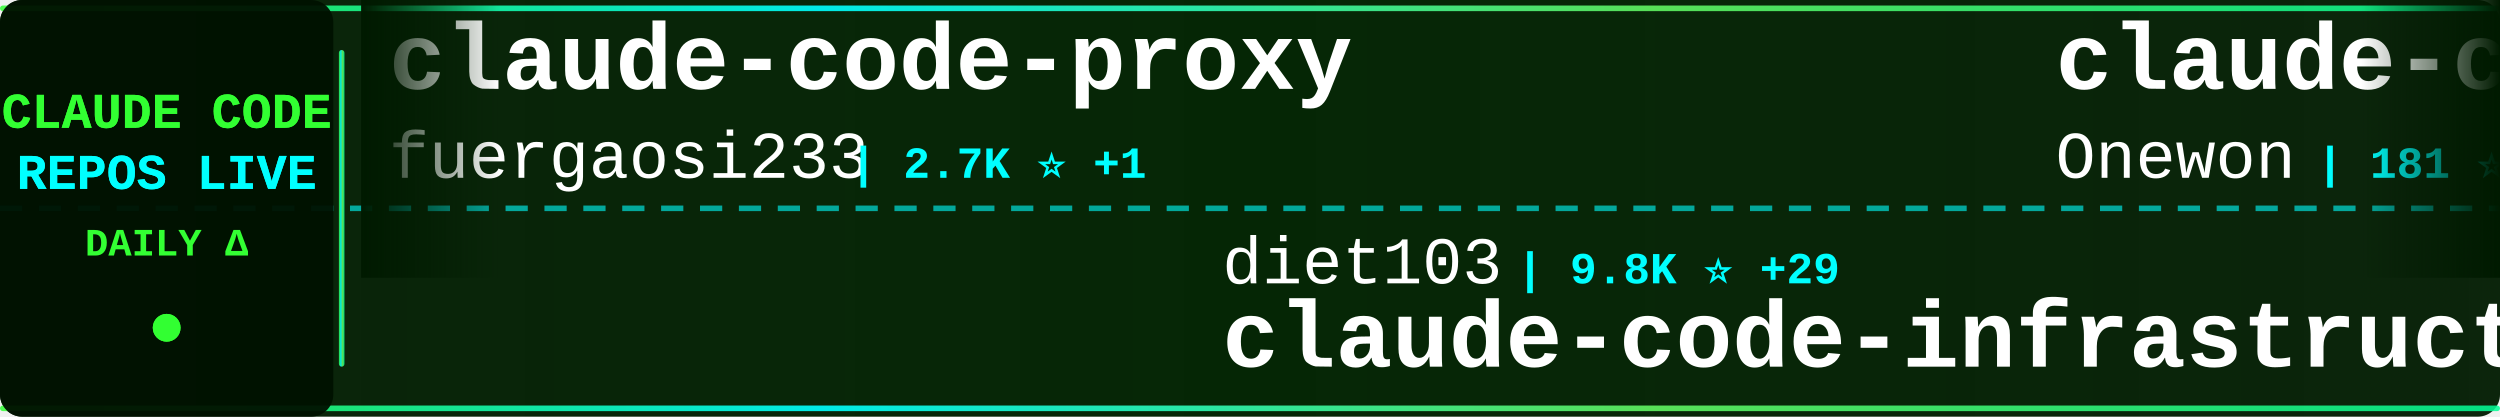
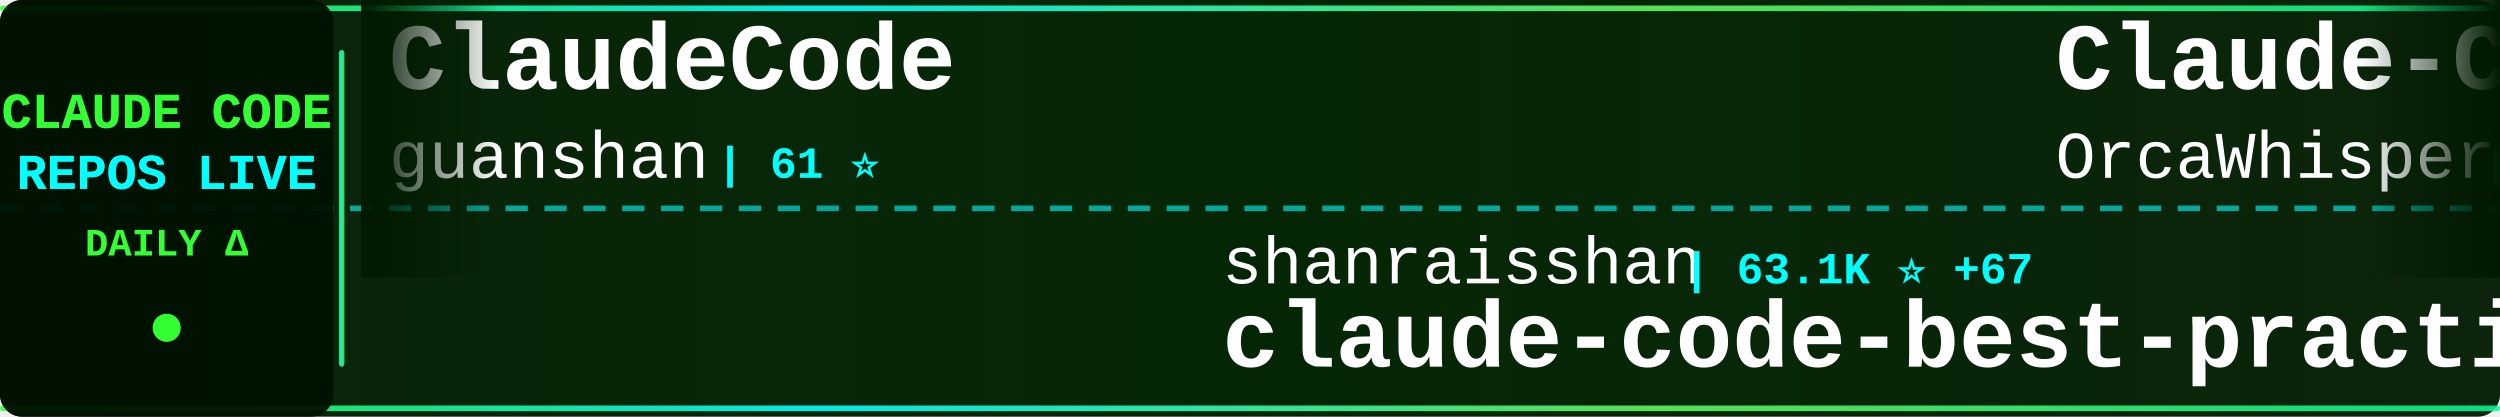
<svg xmlns="http://www.w3.org/2000/svg" width="900" height="150">
  <defs>
    <linearGradient id="tickerBg" x1="0%" y1="0%" x2="100%" y2="0%">
      <stop offset="0%" style="stop-color:#001a00;stop-opacity:0.95" />
      <stop offset="50%" style="stop-color:#002200;stop-opacity:0.98" />
      <stop offset="100%" style="stop-color:#001a00;stop-opacity:0.95" />
    </linearGradient>
    <linearGradient id="borderGrad" x1="0%" y1="0%" x2="100%" y2="0%">
      <stop offset="0%" style="stop-color:#33ff33;stop-opacity:0.85">
        <animate attributeName="stop-opacity" values="0.85;1;0.85" dur="2s" repeatCount="indefinite" />
      </stop>
      <stop offset="33%" style="stop-color:#00ffff;stop-opacity:0.9">
        <animate attributeName="stop-opacity" values="0.9;1;0.9" dur="2.2s" repeatCount="indefinite" />
      </stop>
      <stop offset="66%" style="stop-color:#66ff66;stop-opacity:0.85">
        <animate attributeName="stop-opacity" values="0.85;1;0.85" dur="1.8s" repeatCount="indefinite" />
      </stop>
      <stop offset="100%" style="stop-color:#00ff99;stop-opacity:0.85">
        <animate attributeName="stop-opacity" values="0.85;1;0.85" dur="2s" repeatCount="indefinite" />
      </stop>
    </linearGradient>
    <filter id="textGlow">
      <feGaussianBlur stdDeviation="0.1" result="coloredBlur" />
      <feMerge>
        <feMergeNode in="coloredBlur" />
        <feMergeNode in="SourceGraphic" />
      </feMerge>
    </filter>
    <filter id="metricGlow">
      <feGaussianBlur stdDeviation="0.2" result="coloredBlur" />
      <feMerge>
        <feMergeNode in="coloredBlur" />
        <feMergeNode in="SourceGraphic" />
      </feMerge>
    </filter>
    <linearGradient id="leftFade" x1="0%" y1="0%" x2="100%" y2="0%">
      <stop offset="0%" style="stop-color:#001a00;stop-opacity:1" />
      <stop offset="100%" style="stop-color:#001a00;stop-opacity:0" />
    </linearGradient>
    <linearGradient id="rightFade" x1="0%" y1="0%" x2="100%" y2="0%">
      <stop offset="0%" style="stop-color:#001a00;stop-opacity:0" />
      <stop offset="100%" style="stop-color:#001a00;stop-opacity:1" />
    </linearGradient>
  </defs>
  <rect width="900" height="150" fill="url(#tickerBg)" rx="8" />
  <rect x="0" y="2" width="900" height="2" fill="url(#borderGrad)" rx="1" />
  <rect x="0" y="146" width="900" height="2" fill="url(#borderGrad)" rx="1" />
  <line x1="0" y1="75" x2="900" y2="75" stroke="#00ffff" stroke-width="2" stroke-dasharray="8 6" opacity="0.6" />
  <rect x="0" y="0" width="120" height="150" fill="#001100" opacity="0.95" rx="8" />
  <text x="60" y="46" font-family="'Courier New', monospace" font-size="18" font-weight="bold" fill="#33ff33" text-anchor="middle" filter="url(#textGlow)">
    CLAUDE CODE
  </text>
  <text x="60" y="68" font-family="'Courier New', monospace" font-size="18" font-weight="bold" fill="#00ffff" text-anchor="middle" filter="url(#textGlow)">
    REPOS LIVE
  </text>
  <text x="60" y="92" font-family="'Courier New', monospace" font-size="14" font-weight="bold" fill="#33ff33" text-anchor="middle">
    DAILY Δ
  </text>
  <circle cx="60" cy="118" r="5" fill="#33ff33" filter="url(#metricGlow)">
    <animate attributeName="r" values="4;6;4" dur="1.5s" repeatCount="indefinite" />
    <animate attributeName="opacity" values="0.6;1;0.6" dur="1.5s" repeatCount="indefinite" />
  </circle>
  <rect x="122" y="18" width="2" height="114" fill="url(#borderGrad)" rx="1" />
  <clipPath id="tickerClip">
    <rect x="130" y="0" width="770" height="150" />
  </clipPath>
  <g clip-path="url(#tickerClip)">
    <g id="tickerItems">
      <animateTransform attributeName="transform" attributeType="XML" type="translate" from="0 0" to="-3000 0" dur="54s" repeatCount="indefinite" />
      <g transform="translate(0, 0)">
-         <text x="140" y="32" font-family="'Courier New', monospace" font-size="34" font-weight="bold" fill="#ffffff">claude-code-proxy</text>
-         <text x="140" y="64" font-family="'Courier New', monospace" font-size="24" font-weight="normal" fill="#ffffff" opacity="1.0">fuergaosi233</text>
-         <text x="306" y="64" font-family="'Courier New', monospace" font-size="16" font-weight="bold" fill="#00ffff"> | 2.7K ⭐ +1</text>
+         <text x="140" y="32" font-family="'Courier New', monospace" font-size="34" font-weight="bold" fill="#ffffff">ClaudeCode</text>
+         <text x="140" y="64" font-family="'Courier New', monospace" font-size="24" font-weight="normal" fill="#ffffff" opacity="1.0">guanshan</text>
+         <text x="258" y="64" font-family="'Courier New', monospace" font-size="16" font-weight="bold" fill="#00ffff"> | 61 ⭐</text>
      </g>
      <g transform="translate(300, 0)">
-         <text x="140" y="102" font-family="'Courier New', monospace" font-size="24" font-weight="normal" fill="#ffffff" opacity="1.0">diet103</text>
-         <text x="246" y="102" font-family="'Courier New', monospace" font-size="16" font-weight="bold" fill="#00ffff"> | 9.8K ⭐ +29</text>
-         <text x="140" y="132" font-family="'Courier New', monospace" font-size="34" font-weight="bold" fill="#ffffff">claude-code-infrastructu...</text>
+         <text x="140" y="102" font-family="'Courier New', monospace" font-size="24" font-weight="normal" fill="#ffffff" opacity="1.0">shanraisshan</text>
+         <text x="306" y="102" font-family="'Courier New', monospace" font-size="16" font-weight="bold" fill="#00ffff"> | 63.1K ⭐ +67</text>
+         <text x="140" y="132" font-family="'Courier New', monospace" font-size="34" font-weight="bold" fill="#ffffff">claude-code-best-practic...</text>
      </g>
      <g transform="translate(600, 0)">
-         <text x="140" y="32" font-family="'Courier New', monospace" font-size="34" font-weight="bold" fill="#ffffff">claude-code</text>
-         <text x="140" y="64" font-family="'Courier New', monospace" font-size="24" font-weight="normal" fill="#ffffff" opacity="1.0">Onewon</text>
-         <text x="234" y="64" font-family="'Courier New', monospace" font-size="16" font-weight="bold" fill="#00ffff"> | 181 ⭐</text>
+         <text x="140" y="32" font-family="'Courier New', monospace" font-size="34" font-weight="bold" fill="#ffffff">Claude-Code</text>
+         <text x="140" y="64" font-family="'Courier New', monospace" font-size="24" font-weight="normal" fill="#ffffff" opacity="1.0">OrcaWhisper</text>
+         <text x="294" y="64" font-family="'Courier New', monospace" font-size="16" font-weight="bold" fill="#00ffff"> | 85 ⭐</text>
      </g>
      <g transform="translate(900, 0)">
-         <text x="140" y="102" font-family="'Courier New', monospace" font-size="24" font-weight="normal" fill="#ffffff" opacity="1.0">krusemediallc</text>
-         <text x="318" y="102" font-family="'Courier New', monospace" font-size="16" font-weight="bold" fill="#00ffff"> | 1.0K ⭐ +5</text>
-         <text x="140" y="132" font-family="'Courier New', monospace" font-size="34" font-weight="bold" fill="#ffffff">arcads-claude-code</text>
-       </g>
-       <g transform="translate(1200, 0)">
-         <text x="140" y="32" font-family="'Courier New', monospace" font-size="34" font-weight="bold" fill="#ffffff">claude-code-from-source</text>
-         <text x="140" y="64" font-family="'Courier New', monospace" font-size="24" font-weight="normal" fill="#ffffff" opacity="1.0">alejandrobalderas</text>
-         <text x="366" y="64" font-family="'Courier New', monospace" font-size="16" font-weight="bold" fill="#00ffff"> | 2.7K ⭐ +2</text>
-       </g>
-       <g transform="translate(1500, 0)">
-         <text x="140" y="102" font-family="'Courier New', monospace" font-size="24" font-weight="normal" fill="#ffffff" opacity="1.0">digitalsamba</text>
-         <text x="306" y="102" font-family="'Courier New', monospace" font-size="16" font-weight="bold" fill="#00ffff"> | 1.8K ⭐ +9</text>
-         <text x="140" y="132" font-family="'Courier New', monospace" font-size="34" font-weight="bold" fill="#ffffff">claude-code-video-toolki...</text>
-       </g>
-       <g transform="translate(1800, 0)">
-         <text x="140" y="32" font-family="'Courier New', monospace" font-size="34" font-weight="bold" fill="#ffffff">claude-code</text>
-         <text x="140" y="64" font-family="'Courier New', monospace" font-size="24" font-weight="normal" fill="#ffffff" opacity="1.0">freestylefly</text>
-         <text x="306" y="64" font-family="'Courier New', monospace" font-size="16" font-weight="bold" fill="#00ffff"> | 128 ⭐</text>
-       </g>
-       <g transform="translate(2100, 0)">
-         <text x="140" y="102" font-family="'Courier New', monospace" font-size="24" font-weight="normal" fill="#ffffff" opacity="1.0">repowise-dev</text>
-         <text x="306" y="102" font-family="'Courier New', monospace" font-size="16" font-weight="bold" fill="#00ffff"> | 1.2K ⭐ +3</text>
-         <text x="140" y="132" font-family="'Courier New', monospace" font-size="34" font-weight="bold" fill="#ffffff">claude-code-prompts</text>
-       </g>
-       <g transform="translate(2400, 0)">
-         <text x="140" y="32" font-family="'Courier New', monospace" font-size="34" font-weight="bold" fill="#ffffff">claude-code-source-code-...</text>
-         <text x="140" y="64" font-family="'Courier New', monospace" font-size="24" font-weight="normal" fill="#ffffff" opacity="1.0">ghuntley</text>
-         <text x="258" y="64" font-family="'Courier New', monospace" font-size="16" font-weight="bold" fill="#00ffff"> | 987 ⭐</text>
-       </g>
-       <g transform="translate(2700, 0)">
        <text x="140" y="102" font-family="'Courier New', monospace" font-size="24" font-weight="normal" fill="#ffffff" opacity="1.0">oboard</text>
        <text x="234" y="102" font-family="'Courier New', monospace" font-size="16" font-weight="bold" fill="#00ffff"> | 3.3K ⭐ +1</text>
        <text x="140" y="132" font-family="'Courier New', monospace" font-size="34" font-weight="bold" fill="#ffffff">claude-code-rev</text>
      </g>
+       <g transform="translate(1200, 0)">
+         <text x="140" y="32" font-family="'Courier New', monospace" font-size="34" font-weight="bold" fill="#ffffff">oh-my-claudecode</text>
+         <text x="140" y="64" font-family="'Courier New', monospace" font-size="24" font-weight="normal" fill="#ffffff" opacity="1.0">Yeachan-Heo</text>
+         <text x="294" y="64" font-family="'Courier New', monospace" font-size="16" font-weight="bold" fill="#00ffff"> | 37.9K ⭐ +31</text>
+       </g>
+       <g transform="translate(1500, 0)">
+         <text x="140" y="102" font-family="'Courier New', monospace" font-size="24" font-weight="normal" fill="#ffffff" opacity="1.0">affaan-m</text>
+         <text x="258" y="102" font-family="'Courier New', monospace" font-size="16" font-weight="bold" fill="#00ffff"> | 231.1K ⭐ +307</text>
+         <text x="140" y="132" font-family="'Courier New', monospace" font-size="34" font-weight="bold" fill="#ffffff">ECC</text>
+       </g>
+       <g transform="translate(1800, 0)">
+         <text x="140" y="32" font-family="'Courier New', monospace" font-size="34" font-weight="bold" fill="#ffffff">how-claude-code-works</text>
+         <text x="140" y="64" font-family="'Courier New', monospace" font-size="24" font-weight="normal" fill="#ffffff" opacity="1.0">Windy3f3f3f3f</text>
+         <text x="318" y="64" font-family="'Courier New', monospace" font-size="16" font-weight="bold" fill="#00ffff"> | 3.2K ⭐ +9</text>
+       </g>
+       <g transform="translate(2100, 0)">
+         <text x="140" y="102" font-family="'Courier New', monospace" font-size="24" font-weight="normal" fill="#ffffff" opacity="1.0">ghuntley</text>
+         <text x="258" y="102" font-family="'Courier New', monospace" font-size="16" font-weight="bold" fill="#00ffff"> | 987 ⭐</text>
+         <text x="140" y="132" font-family="'Courier New', monospace" font-size="34" font-weight="bold" fill="#ffffff">claude-code-source-code-...</text>
+       </g>
+       <g transform="translate(2400, 0)">
+         <text x="140" y="32" font-family="'Courier New', monospace" font-size="34" font-weight="bold" fill="#ffffff">Claude-code</text>
+         <text x="140" y="64" font-family="'Courier New', monospace" font-size="24" font-weight="normal" fill="#ffffff" opacity="1.0">fazxes</text>
+         <text x="234" y="64" font-family="'Courier New', monospace" font-size="16" font-weight="bold" fill="#00ffff"> | 225 ⭐</text>
+       </g>
+       <g transform="translate(2700, 0)">
+         <text x="140" y="102" font-family="'Courier New', monospace" font-size="24" font-weight="normal" fill="#ffffff" opacity="1.0">disler</text>
+         <text x="234" y="102" font-family="'Courier New', monospace" font-size="16" font-weight="bold" fill="#00ffff"> | 3.8K ⭐ +3</text>
+         <text x="140" y="132" font-family="'Courier New', monospace" font-size="34" font-weight="bold" fill="#ffffff">claude-code-hooks-master...</text>
+       </g>
      <g transform="translate(3000, 0)">
-         <text x="140" y="32" font-family="'Courier New', monospace" font-size="34" font-weight="bold" fill="#ffffff">claude-code-proxy</text>
-         <text x="140" y="64" font-family="'Courier New', monospace" font-size="24" font-weight="normal" fill="#ffffff" opacity="1.0">fuergaosi233</text>
-         <text x="306" y="64" font-family="'Courier New', monospace" font-size="16" font-weight="bold" fill="#00ffff"> | 2.7K ⭐ +1</text>
+         <text x="140" y="32" font-family="'Courier New', monospace" font-size="34" font-weight="bold" fill="#ffffff">ClaudeCode</text>
+         <text x="140" y="64" font-family="'Courier New', monospace" font-size="24" font-weight="normal" fill="#ffffff" opacity="1.0">guanshan</text>
+         <text x="258" y="64" font-family="'Courier New', monospace" font-size="16" font-weight="bold" fill="#00ffff"> | 61 ⭐</text>
      </g>
      <g transform="translate(3300, 0)">
-         <text x="140" y="102" font-family="'Courier New', monospace" font-size="24" font-weight="normal" fill="#ffffff" opacity="1.0">diet103</text>
-         <text x="246" y="102" font-family="'Courier New', monospace" font-size="16" font-weight="bold" fill="#00ffff"> | 9.8K ⭐ +29</text>
-         <text x="140" y="132" font-family="'Courier New', monospace" font-size="34" font-weight="bold" fill="#ffffff">claude-code-infrastructu...</text>
+         <text x="140" y="102" font-family="'Courier New', monospace" font-size="24" font-weight="normal" fill="#ffffff" opacity="1.0">shanraisshan</text>
+         <text x="306" y="102" font-family="'Courier New', monospace" font-size="16" font-weight="bold" fill="#00ffff"> | 63.1K ⭐ +67</text>
+         <text x="140" y="132" font-family="'Courier New', monospace" font-size="34" font-weight="bold" fill="#ffffff">claude-code-best-practic...</text>
      </g>
      <g transform="translate(3600, 0)">
-         <text x="140" y="32" font-family="'Courier New', monospace" font-size="34" font-weight="bold" fill="#ffffff">claude-code</text>
-         <text x="140" y="64" font-family="'Courier New', monospace" font-size="24" font-weight="normal" fill="#ffffff" opacity="1.0">Onewon</text>
-         <text x="234" y="64" font-family="'Courier New', monospace" font-size="16" font-weight="bold" fill="#00ffff"> | 181 ⭐</text>
+         <text x="140" y="32" font-family="'Courier New', monospace" font-size="34" font-weight="bold" fill="#ffffff">Claude-Code</text>
+         <text x="140" y="64" font-family="'Courier New', monospace" font-size="24" font-weight="normal" fill="#ffffff" opacity="1.0">OrcaWhisper</text>
+         <text x="294" y="64" font-family="'Courier New', monospace" font-size="16" font-weight="bold" fill="#00ffff"> | 85 ⭐</text>
      </g>
      <g transform="translate(3900, 0)">
-         <text x="140" y="102" font-family="'Courier New', monospace" font-size="24" font-weight="normal" fill="#ffffff" opacity="1.0">krusemediallc</text>
-         <text x="318" y="102" font-family="'Courier New', monospace" font-size="16" font-weight="bold" fill="#00ffff"> | 1.0K ⭐ +5</text>
-         <text x="140" y="132" font-family="'Courier New', monospace" font-size="34" font-weight="bold" fill="#ffffff">arcads-claude-code</text>
+         <text x="140" y="102" font-family="'Courier New', monospace" font-size="24" font-weight="normal" fill="#ffffff" opacity="1.0">oboard</text>
+         <text x="234" y="102" font-family="'Courier New', monospace" font-size="16" font-weight="bold" fill="#00ffff"> | 3.3K ⭐ +1</text>
+         <text x="140" y="132" font-family="'Courier New', monospace" font-size="34" font-weight="bold" fill="#ffffff">claude-code-rev</text>
      </g>
    </g>
  </g>
  <rect x="130" y="0" width="50" height="100" fill="url(#leftFade)" />
  <rect x="850" y="0" width="50" height="100" fill="url(#rightFade)" />
</svg>
